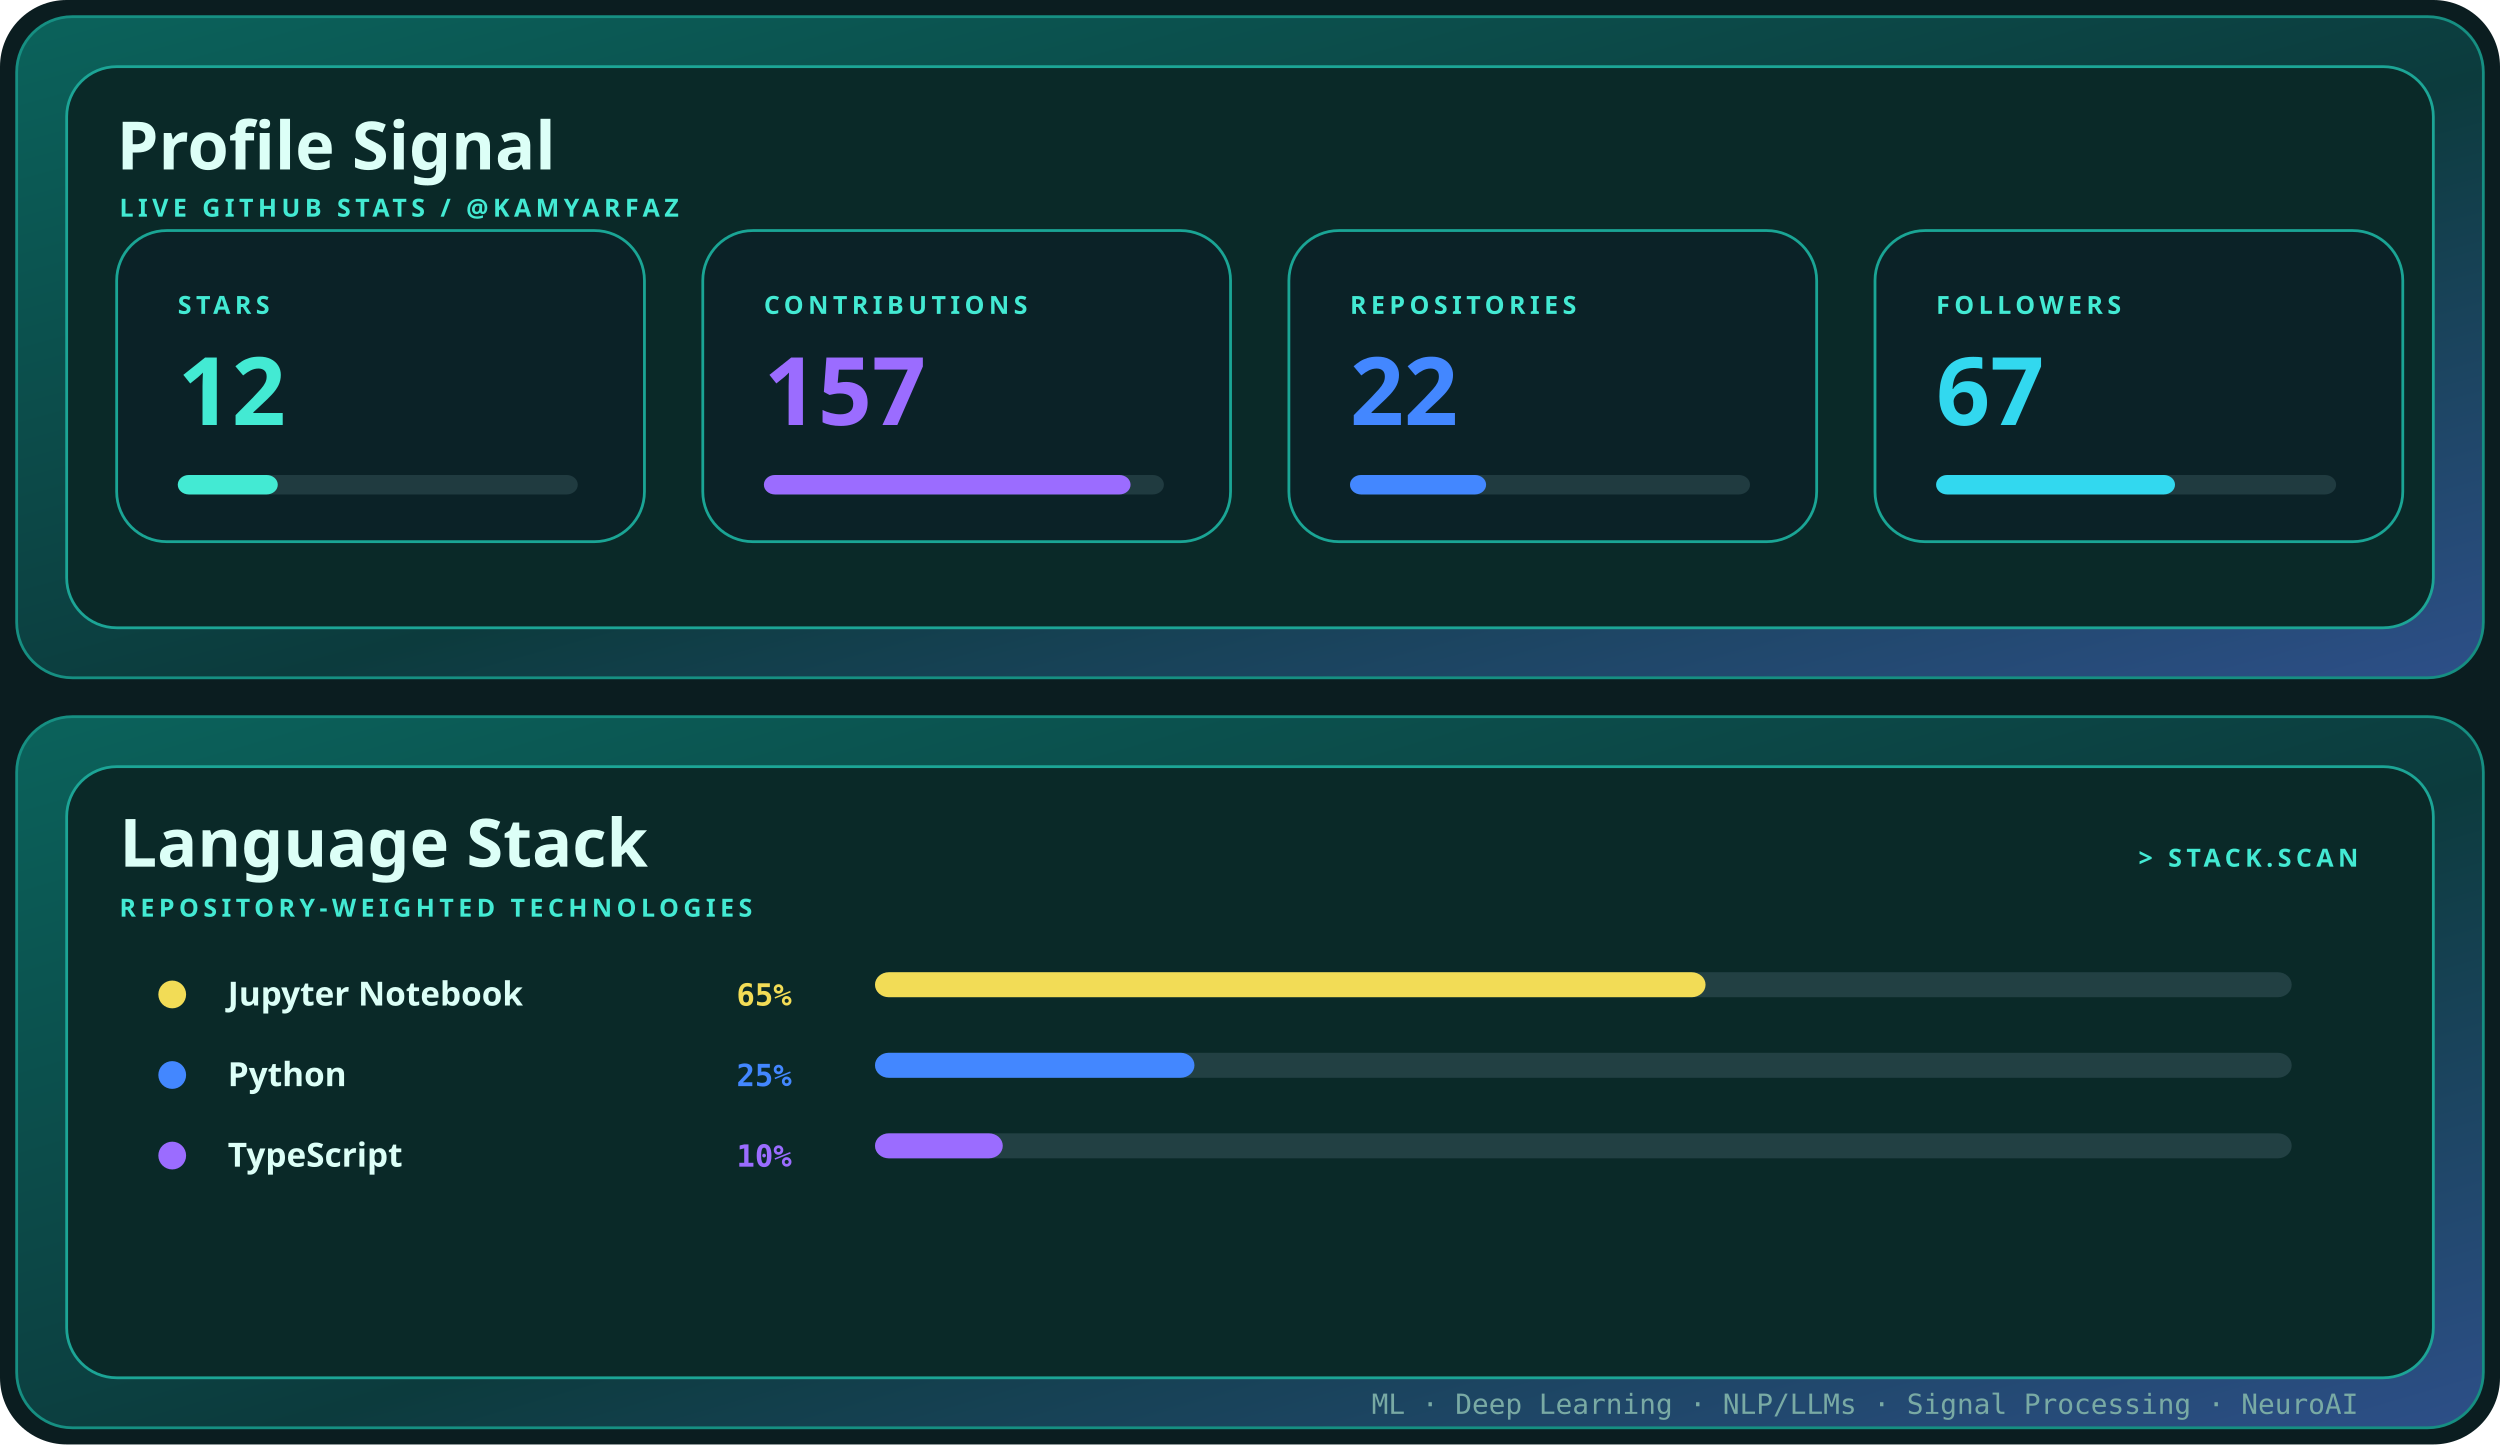
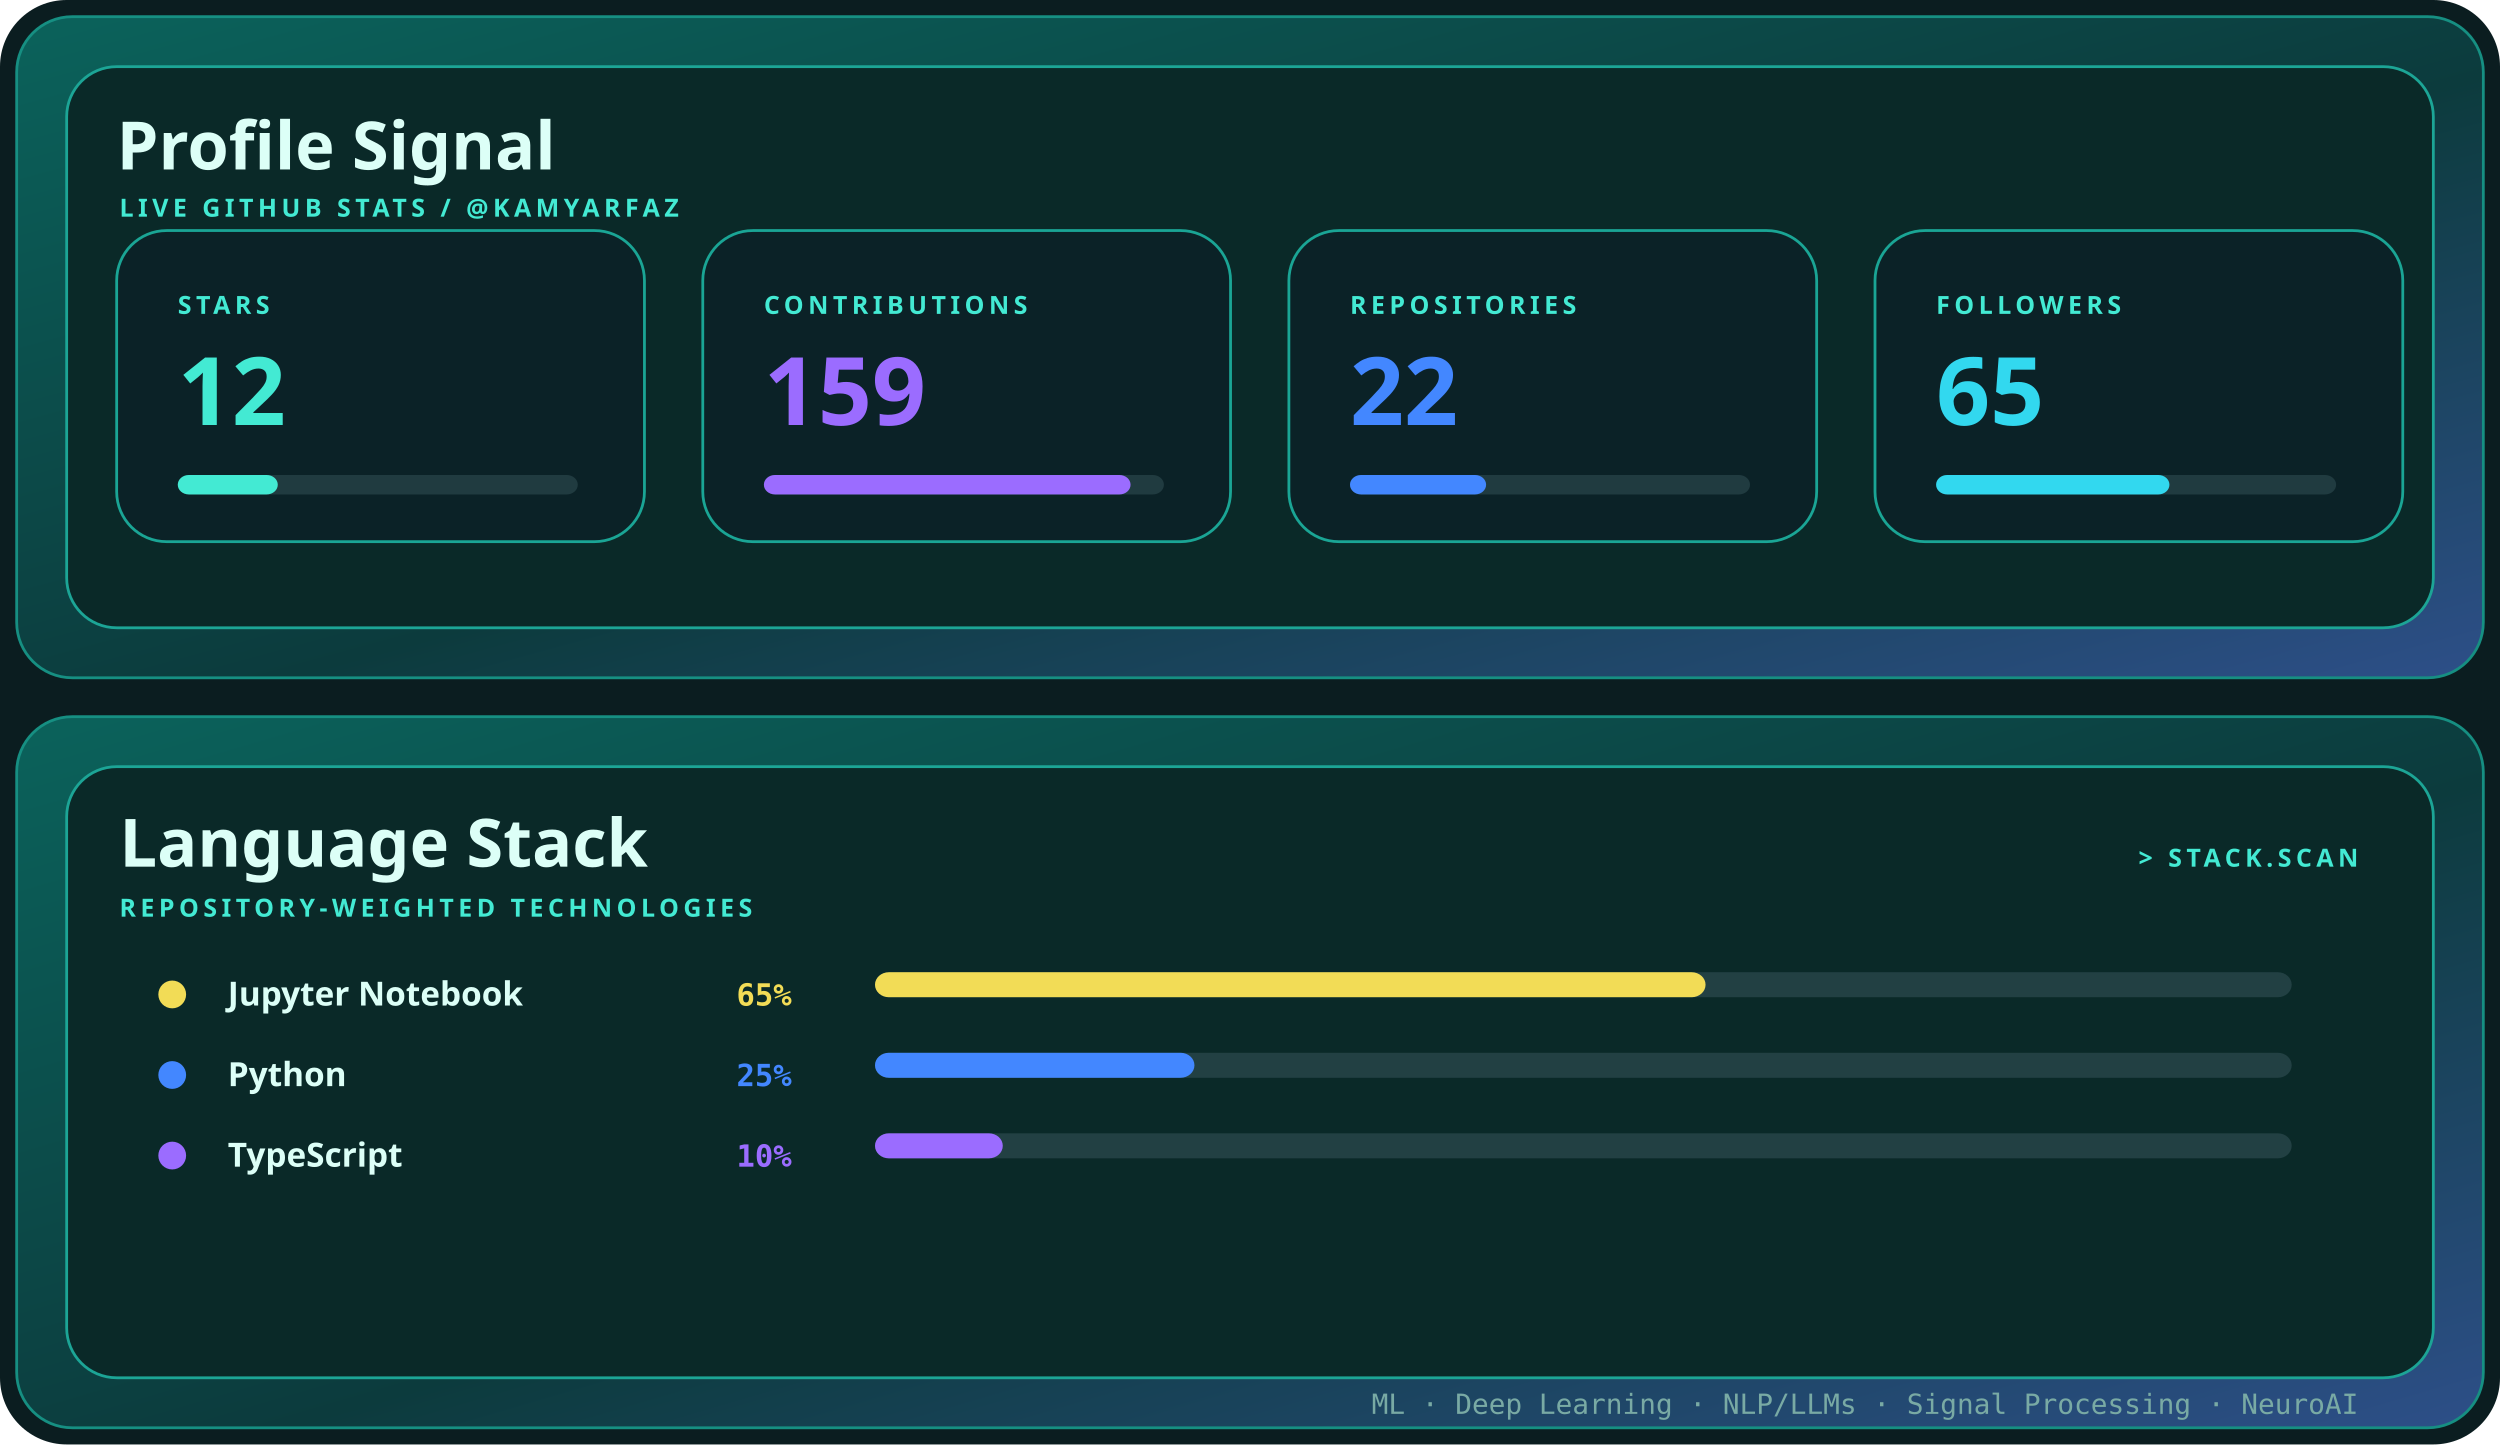
<svg xmlns="http://www.w3.org/2000/svg" width="900" height="520" viewBox="0 0 900 520" role="img" aria-label="Profile signal and language stack for kamyarfaz">
  <defs>
    <linearGradient id="shell" x1="0" y1="0" x2="1" y2="1">
      <stop stop-color="#0b625b" />
      <stop offset=".55" stop-color="#0c3b3d" />
      <stop offset="1" stop-color="#2d4f88" />
    </linearGradient>
    <style>.display{font:700 28px 'Trebuchet MS',sans-serif;fill:#dcfff7}.title{font:700 24px 'Trebuchet MS',sans-serif;fill:#dcfff7}.label{font:700 9px 'Trebuchet MS',sans-serif;fill:#43ead3;letter-spacing:1.6px}.body{font:12px 'Trebuchet MS',sans-serif;fill:#79aaa4}.mono{font:10px ui-monospace,Consolas,monospace;fill:#79aaa4}@media(prefers-reduced-motion:reduce){*{animation:none!important}}.metric{font:700 34px 'Trebuchet MS',sans-serif}.language{font:700 12px 'Trebuchet MS',sans-serif;fill:#dcfff7}.percent{font:700 11px ui-monospace,Consolas,monospace}.bar{transform-origin:left;animation:grow .85s cubic-bezier(.32,.72,0,1) both}@keyframes grow{from{transform:scaleX(0)}to{transform:scaleX(1)}}</style>
  </defs>
  <rect width="900" height="520" rx="24" fill="#0b1d20" />
  <rect x="6" y="6" width="888" height="238" rx="20" fill="url(#shell)" stroke="#168f82" />
  <rect x="24" y="24" width="852" height="202" rx="18" fill="#0a2928" stroke="#1ca596" />
  <text x="42" y="61" class="title">Profile Signal</text>
  <text x="43" y="78" class="label">LIVE GITHUB STATS / @KAMYARFAZ</text>
  <g transform="translate(42 83)">
    <rect width="190" height="112" rx="18" fill="#0b2227" stroke="#1aa595" />
    <text x="22" y="30" class="label">STARS</text>
    <text x="22" y="70" class="metric" fill="#43ead3">
      <tspan fill="#43ead3">12</tspan>
    </text>
    <rect x="22" y="88" width="144" height="7" rx="4" fill="#203b40" />
    <rect x="22" y="88" width="36" height="7" rx="4" fill="#43ead3" class="bar" style="animation-delay:0.00s" />
  </g>
  <g transform="translate(253 83)">
    <rect width="190" height="112" rx="18" fill="#0b2227" stroke="#1aa595" />
    <text x="22" y="30" class="label">CONTRIBUTIONS</text>
    <text x="22" y="70" class="metric" fill="#9b6cff">
-       <tspan fill="#9b6cff">157</tspan>
+       <tspan fill="#9b6cff">159</tspan>
    </text>
    <rect x="22" y="88" width="144" height="7" rx="4" fill="#203b40" />
    <rect x="22" y="88" width="132" height="7" rx="4" fill="#9b6cff" class="bar" style="animation-delay:0.10s" />
  </g>
  <g transform="translate(464 83)">
    <rect width="190" height="112" rx="18" fill="#0b2227" stroke="#1aa595" />
    <text x="22" y="30" class="label">REPOSITORIES</text>
    <text x="22" y="70" class="metric" fill="#4387ff">
      <tspan fill="#4387ff">22</tspan>
    </text>
    <rect x="22" y="88" width="144" height="7" rx="4" fill="#203b40" />
    <rect x="22" y="88" width="49" height="7" rx="4" fill="#4387ff" class="bar" style="animation-delay:0.20s" />
  </g>
  <g transform="translate(675 83)">
    <rect width="190" height="112" rx="18" fill="#0b2227" stroke="#1aa595" />
    <text x="22" y="30" class="label">FOLLOWERS</text>
    <text x="22" y="70" class="metric" fill="#32d8ef">
-       <tspan fill="#32d8ef">67</tspan>
+       <tspan fill="#32d8ef">65</tspan>
    </text>
    <rect x="22" y="88" width="144" height="7" rx="4" fill="#203b40" />
-     <rect x="22" y="88" width="86" height="7" rx="4" fill="#32d8ef" class="bar" style="animation-delay:0.30s" />
+     <rect x="22" y="88" width="84" height="7" rx="4" fill="#32d8ef" class="bar" style="animation-delay:0.30s" />
  </g>
  <rect x="6" y="258" width="888" height="256" rx="20" fill="url(#shell)" stroke="#168f82" />
  <rect x="24" y="276" width="852" height="220" rx="18" fill="#0a2928" stroke="#1ca596" />
  <text x="43" y="312" class="title">Language Stack</text>
  <text x="43" y="330" class="label">REPOSITORY-WEIGHTED TECHNOLOGIES</text>
  <text x="849" y="312" text-anchor="end" class="label">&gt; STACK.SCAN</text>
  <circle cx="62" cy="358" r="5" fill="#f2dc56" />
  <text x="82" y="362" class="language">Jupyter Notebook</text>
  <text x="285" y="362" text-anchor="end" class="percent" fill="#f2dc56">
    <tspan fill="#f2dc56">65%</tspan>
  </text>
  <rect x="315" y="350" width="510" height="9" rx="5" fill="#224043" />
  <rect x="315" y="350" width="299" height="9" rx="5" fill="#f2dc56" class="bar" style="animation-delay:0.15s" />
  <circle cx="62" cy="387" r="5" fill="#4387ff" />
  <text x="82" y="391" class="language">Python</text>
  <text x="285" y="391" text-anchor="end" class="percent" fill="#4387ff">
    <tspan fill="#4387ff">25%</tspan>
  </text>
  <rect x="315" y="379" width="510" height="9" rx="5" fill="#224043" />
  <rect x="315" y="379" width="115" height="9" rx="5" fill="#4387ff" class="bar" style="animation-delay:0.23s" />
  <circle cx="62" cy="416" r="5" fill="#9b6cff" />
  <text x="82" y="420" class="language">TypeScript</text>
  <text x="285" y="420" text-anchor="end" class="percent" fill="#9b6cff">
    <tspan fill="#9b6cff">10%</tspan>
  </text>
  <rect x="315" y="408" width="510" height="9" rx="5" fill="#224043" />
  <rect x="315" y="408" width="46" height="9" rx="5" fill="#9b6cff" class="bar" style="animation-delay:0.31s" />
  <text x="849" y="509" text-anchor="end" class="mono">ML · Deep Learning · NLP/LLMs · Signal Processing · NeuroAI</text>
</svg>
